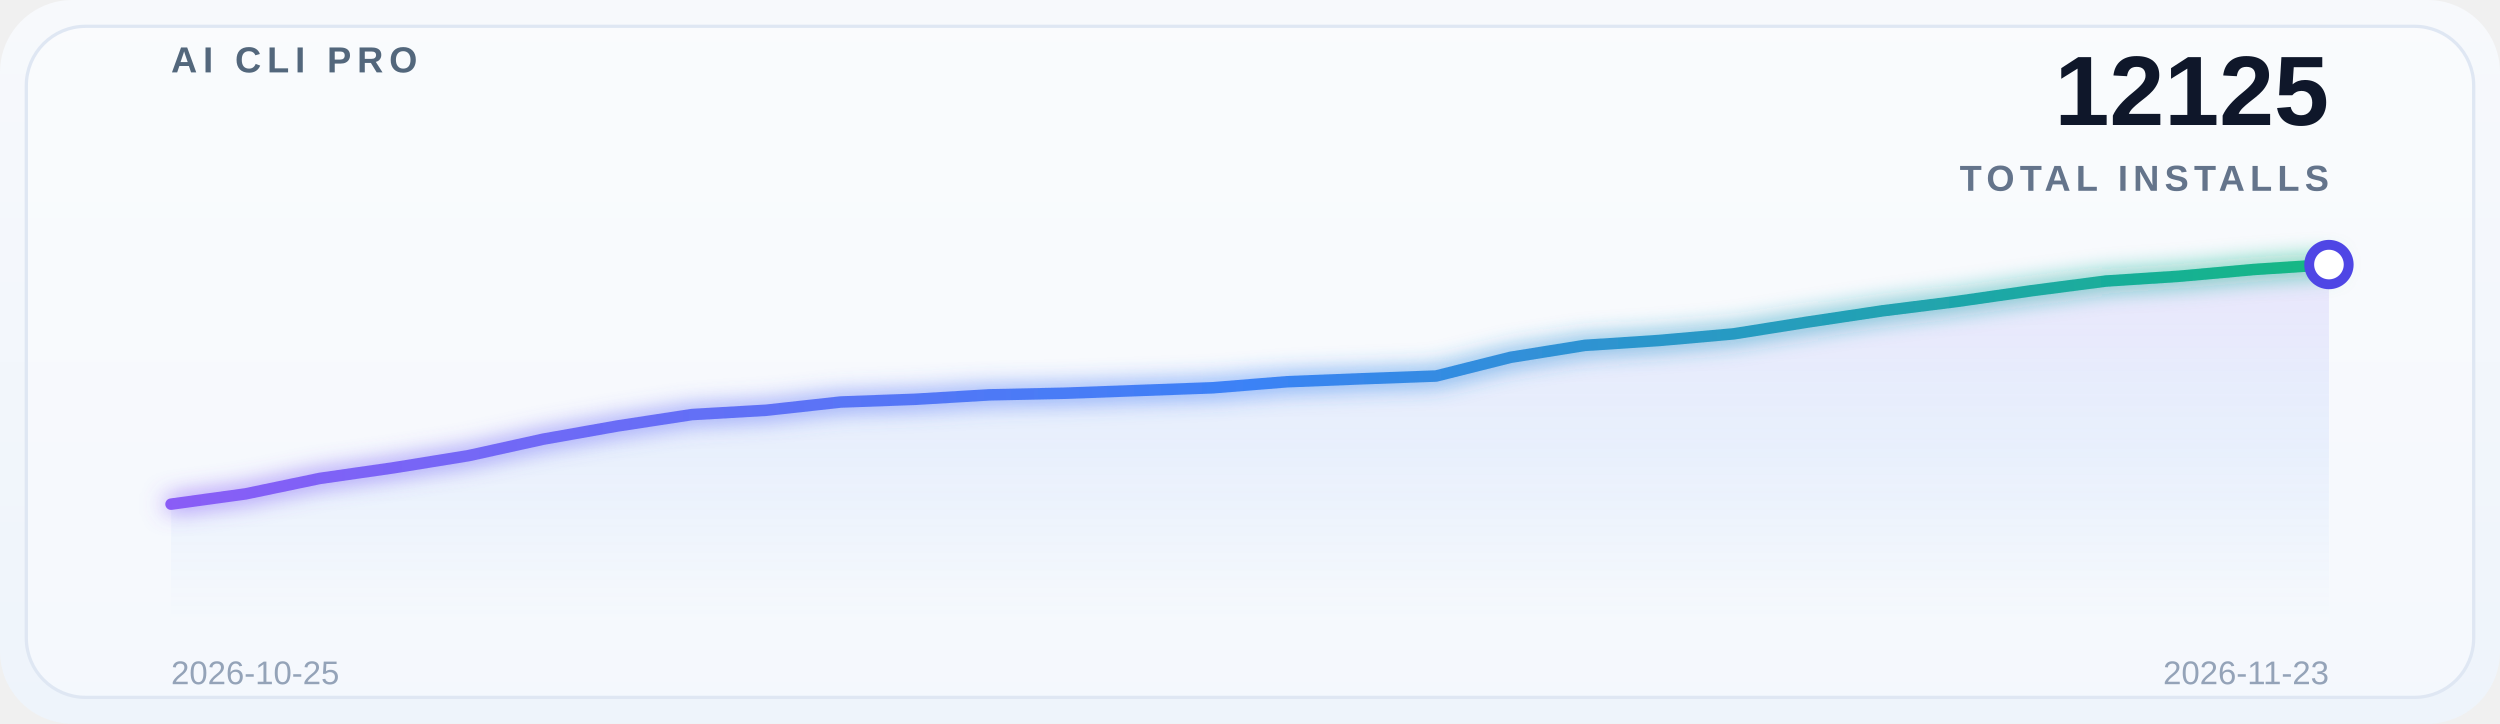
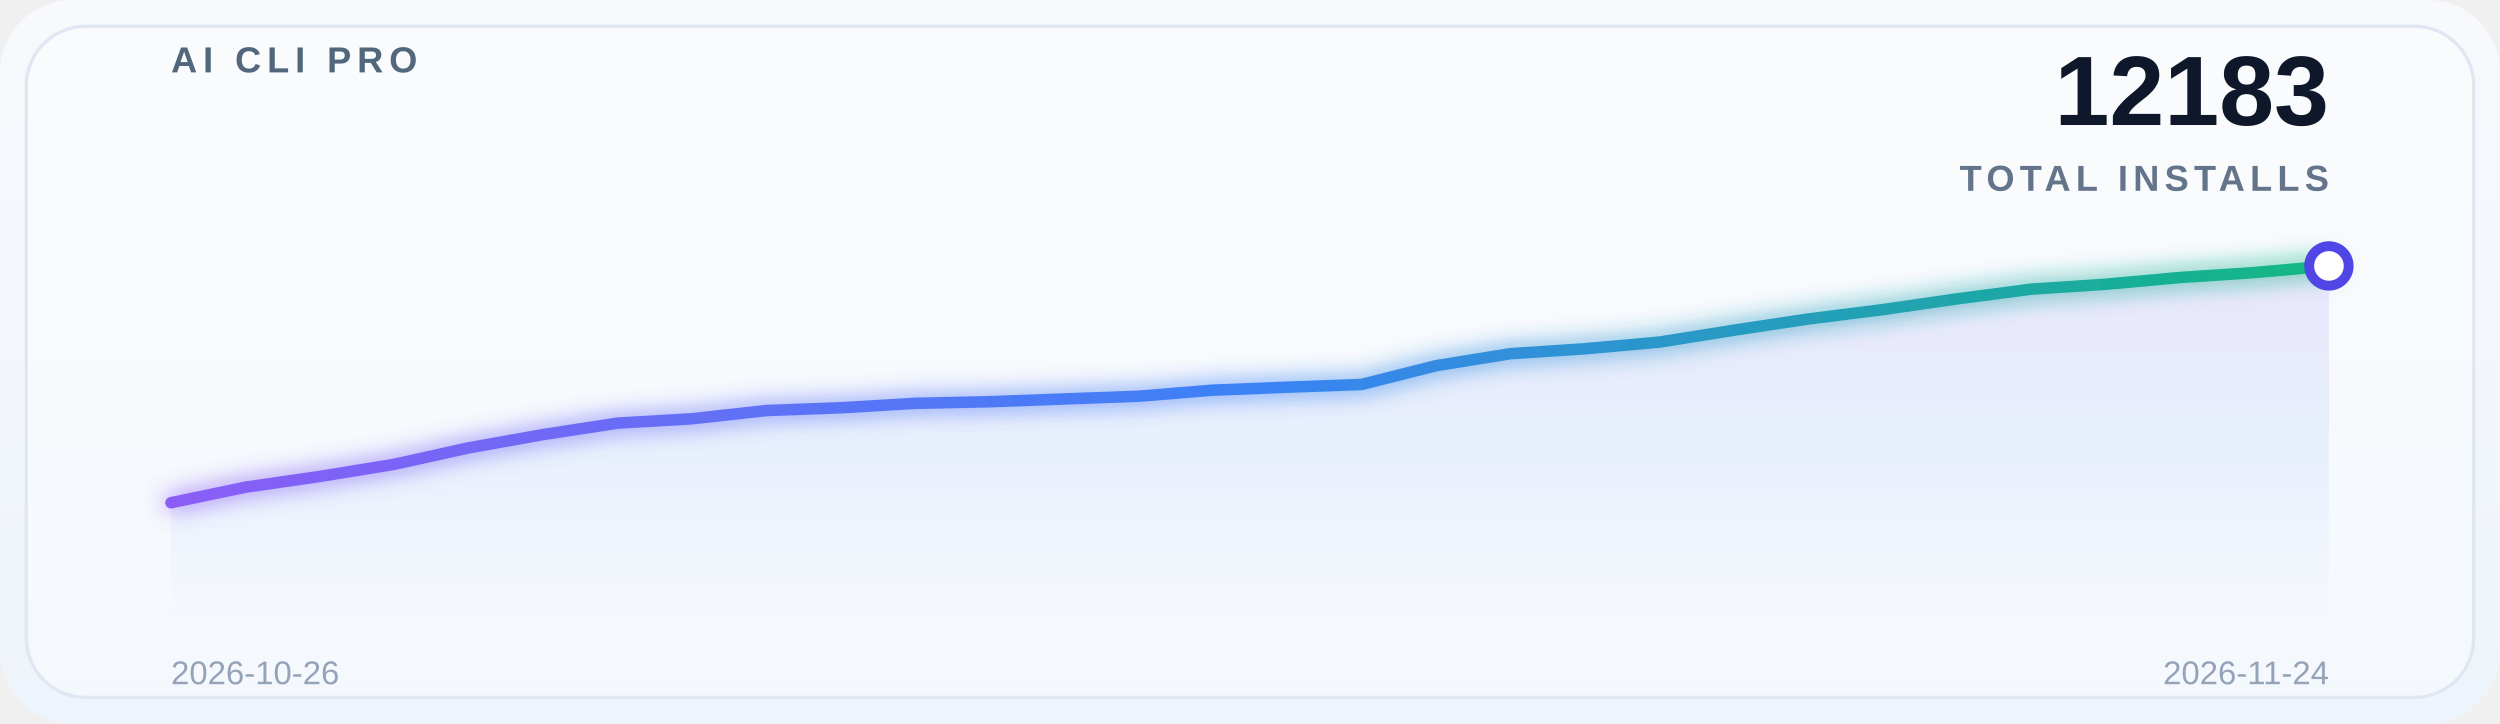
<svg xmlns="http://www.w3.org/2000/svg" width="760" height="220" viewBox="0 0 760 220" role="img" aria-label="Global adoption trend">
  <defs>
    <linearGradient id="bg" x1="0" y1="0" x2="0" y2="1">
      <stop offset="0%" stop-color="#f7f9fc" />
      <stop offset="100%" stop-color="#eef4fb" />
    </linearGradient>
    <linearGradient id="lineGrad" x1="0" y1="0" x2="1" y2="0">
      <stop offset="0%" stop-color="#8b5cf6" />
      <stop offset="50%" stop-color="#3b82f6" />
      <stop offset="100%" stop-color="#10b981" />
    </linearGradient>
    <linearGradient id="areaGrad" x1="0" y1="0" x2="0" y2="1">
      <stop offset="0%" stop-color="#8b5cf6" stop-opacity="0.14" />
      <stop offset="50%" stop-color="#3b82f6" stop-opacity="0.08" />
      <stop offset="100%" stop-color="#3b82f6" stop-opacity="0" />
    </linearGradient>
    <filter id="glow" x="-20%" y="-20%" width="140%" height="140%">
      <feGaussianBlur stdDeviation="3.5" result="blur" />
      <feMerge>
        <feMergeNode in="blur" />
        <feMergeNode in="SourceGraphic" />
      </feMerge>
    </filter>
  </defs>
  <rect x="0" y="0" width="760" height="220" rx="22" fill="url(#bg)" />
  <rect x="8" y="8" width="744" height="204" rx="18" fill="#ffffff" fill-opacity="0.38" stroke="#dfe7f3" />
  <g opacity="0.9">
    <line x1="52" y1="30.0" x2="708" y2="30.0" stroke="#ffffff" stroke-opacity="0.08" stroke-width="1" />
    <line x1="52" y1="69.5" x2="708" y2="69.5" stroke="#ffffff" stroke-opacity="0.08" stroke-width="1" />
    <line x1="52" y1="109.0" x2="708" y2="109.0" stroke="#ffffff" stroke-opacity="0.08" stroke-width="1" />
    <line x1="52" y1="148.5" x2="708" y2="148.5" stroke="#ffffff" stroke-opacity="0.08" stroke-width="1" />
    <line x1="52" y1="188.0" x2="708" y2="188.0" stroke="#ffffff" stroke-opacity="0.08" stroke-width="1" />
  </g>
  <text x="52" y="22" font-family="SF Pro Display, Segoe UI, Arial, sans-serif" font-size="11" font-weight="700" letter-spacing="1.8" fill="#53677c">AI CLI PRO</text>
-   <text x="708" y="38" font-family="SF Pro Display, Segoe UI, Arial, sans-serif" font-size="30" font-weight="700" fill="#0f172a" text-anchor="end">12125</text>
+   <text x="708" y="38" font-family="SF Pro Display, Segoe UI, Arial, sans-serif" font-size="30" font-weight="700" fill="#0f172a" text-anchor="end">12183</text>
  <text x="708" y="58" font-family="SF Pro Display, Segoe UI, Arial, sans-serif" font-size="11" font-weight="600" letter-spacing="1.6" fill="#64748b" text-anchor="end">TOTAL INSTALLS</text>
-   <path d="M 52 188 L 52.0,153.266 74.621,150.147 97.241,145.434 119.862,142.176 142.483,138.503 165.103,133.513 187.724,129.493 210.345,126.027 232.966,124.711 255.586,122.215 278.207,121.384 300.828,120.032 323.448,119.547 346.069,118.715 368.69,117.884 391.31,116.047 413.931,115.146 436.552,114.314 459.172,108.631 481.793,104.992 504.414,103.502 527.034,101.492 549.655,97.888 572.276,94.492 594.897,91.65 617.517,88.393 640.138,85.447 662.759,83.957 685.379,81.912 708.0,80.422 L 708 188 Z" fill="url(#areaGrad)" />
-   <polyline points="52.0,153.266 74.621,150.147 97.241,145.434 119.862,142.176 142.483,138.503 165.103,133.513 187.724,129.493 210.345,126.027 232.966,124.711 255.586,122.215 278.207,121.384 300.828,120.032 323.448,119.547 346.069,118.715 368.69,117.884 391.31,116.047 413.931,115.146 436.552,114.314 459.172,108.631 481.793,104.992 504.414,103.502 527.034,101.492 549.655,97.888 572.276,94.492 594.897,91.65 617.517,88.393 640.138,85.447 662.759,83.957 685.379,81.912 708.0,80.422" fill="none" stroke="url(#lineGrad)" stroke-width="3.5" stroke-linecap="round" stroke-linejoin="round" filter="url(#glow)" />
-   <circle cx="708.0" cy="80.422" r="6" fill="#ffffff" stroke="#4f46e5" stroke-width="3" />
-   <text x="52" y="208" font-family="SF Pro Display, Segoe UI, Arial, sans-serif" font-size="10" fill="#94a3b8">2026-10-25</text>
-   <text x="708" y="208" font-family="SF Pro Display, Segoe UI, Arial, sans-serif" font-size="10" fill="#94a3b8" text-anchor="end">2026-11-23</text>
+   <path d="M 52 188 L 52.0,152.83 74.621,148.101 97.241,144.832 119.862,141.145 142.483,136.137 165.103,132.103 187.724,128.626 210.345,127.304 232.966,124.8 255.586,123.965 278.207,122.609 300.828,122.122 323.448,121.288 346.069,120.453 368.69,118.61 391.31,117.706 413.931,116.871 436.552,111.168 459.172,107.516 481.793,106.021 504.414,104.004 527.034,100.387 549.655,96.979 572.276,94.127 594.897,90.858 617.517,87.902 640.138,86.407 662.759,84.355 685.379,82.859 708.0,80.842 L 708 188 Z" fill="url(#areaGrad)" />
+   <polyline points="52.0,152.83 74.621,148.101 97.241,144.832 119.862,141.145 142.483,136.137 165.103,132.103 187.724,128.626 210.345,127.304 232.966,124.8 255.586,123.965 278.207,122.609 300.828,122.122 323.448,121.288 346.069,120.453 368.69,118.61 391.31,117.706 413.931,116.871 436.552,111.168 459.172,107.516 481.793,106.021 504.414,104.004 527.034,100.387 549.655,96.979 572.276,94.127 594.897,90.858 617.517,87.902 640.138,86.407 662.759,84.355 685.379,82.859 708.0,80.842" fill="none" stroke="url(#lineGrad)" stroke-width="3.5" stroke-linecap="round" stroke-linejoin="round" filter="url(#glow)" />
+   <circle cx="708.0" cy="80.842" r="6" fill="#ffffff" stroke="#4f46e5" stroke-width="3" />
+   <text x="52" y="208" font-family="SF Pro Display, Segoe UI, Arial, sans-serif" font-size="10" fill="#94a3b8">2026-10-26</text>
+   <text x="708" y="208" font-family="SF Pro Display, Segoe UI, Arial, sans-serif" font-size="10" fill="#94a3b8" text-anchor="end">2026-11-24</text>
</svg>
